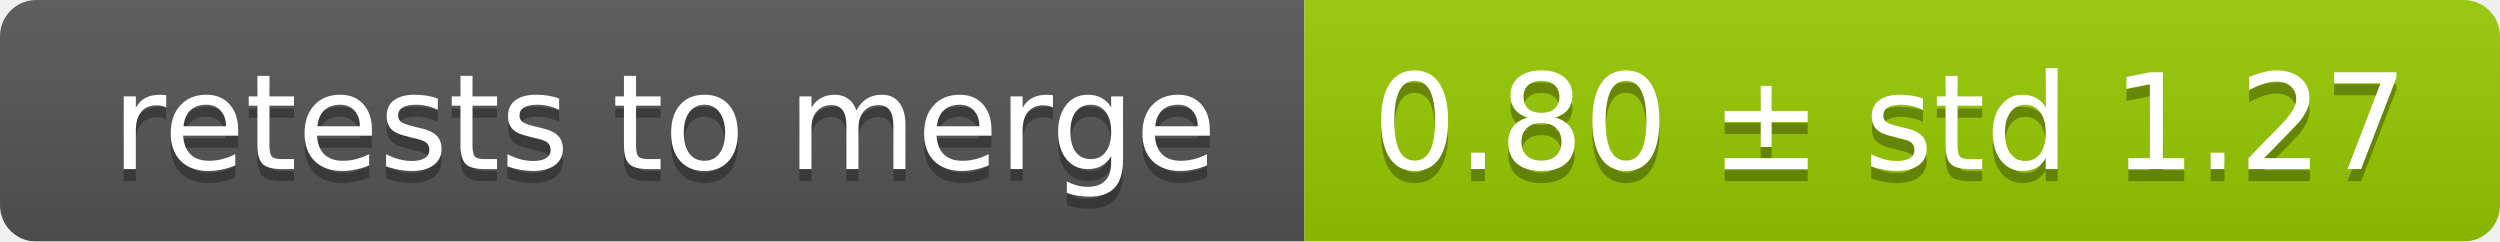
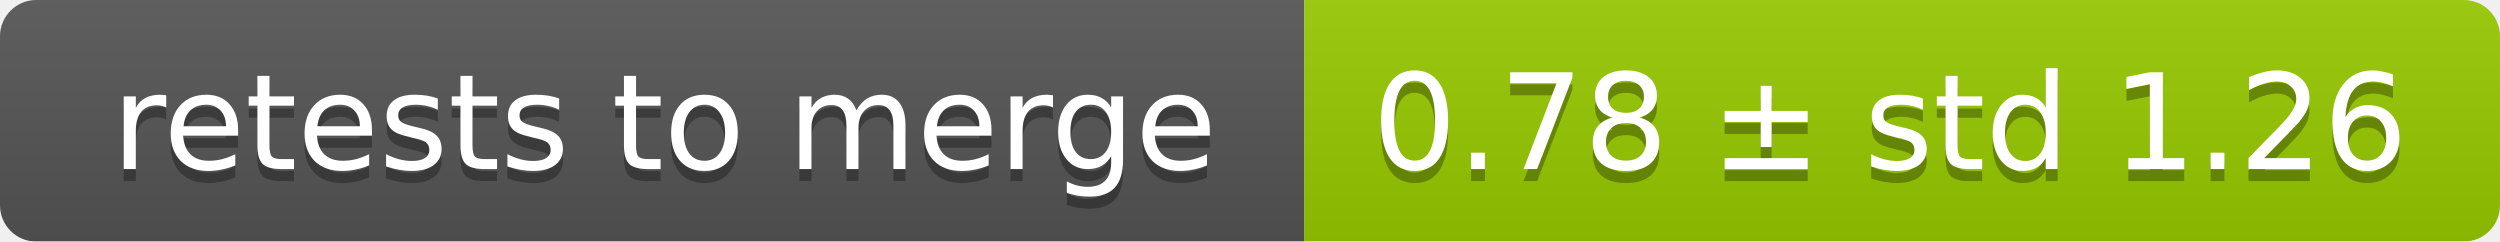
<svg xmlns="http://www.w3.org/2000/svg" width="207" height="20">
  <linearGradient id="smooth" x2="0" y2="100%">
    <stop offset="0" stop-color="#bbb" stop-opacity=".1" />
    <stop offset="1" stop-opacity=".1" />
  </linearGradient>
  <mask id="round">
    <rect width="207" height="20" rx="3" fill="#fff" />
  </mask>
  <g mask="url(#round)">
    <rect width="108" height="20" fill="#555" />
    <rect x="108" width="99" height="20" fill="#97ca00" />
    <rect width="207" height="20" fill="url(#smooth)" />
  </g>
  <g fill="#fff" text-anchor="middle" font-family="DejaVu Sans,Verdana,Geneva,sans-serif" font-size="11">
    <text x="55" y="15" fill="#010101" fill-opacity=".3">retests to merge</text>
    <text x="55" y="14">retests to merge</text>
-     <text x="156.5" y="15" fill="#010101" fill-opacity=".3">0.80 ± std 1.27</text>
-     <text x="156.5" y="14">0.80 ± std 1.27</text>
+     <text x="156.5" y="15" fill="#010101" fill-opacity=".3">0.78 ± std 1.26</text>
+     <text x="156.5" y="14">0.78 ± std 1.26</text>
  </g>
</svg>
